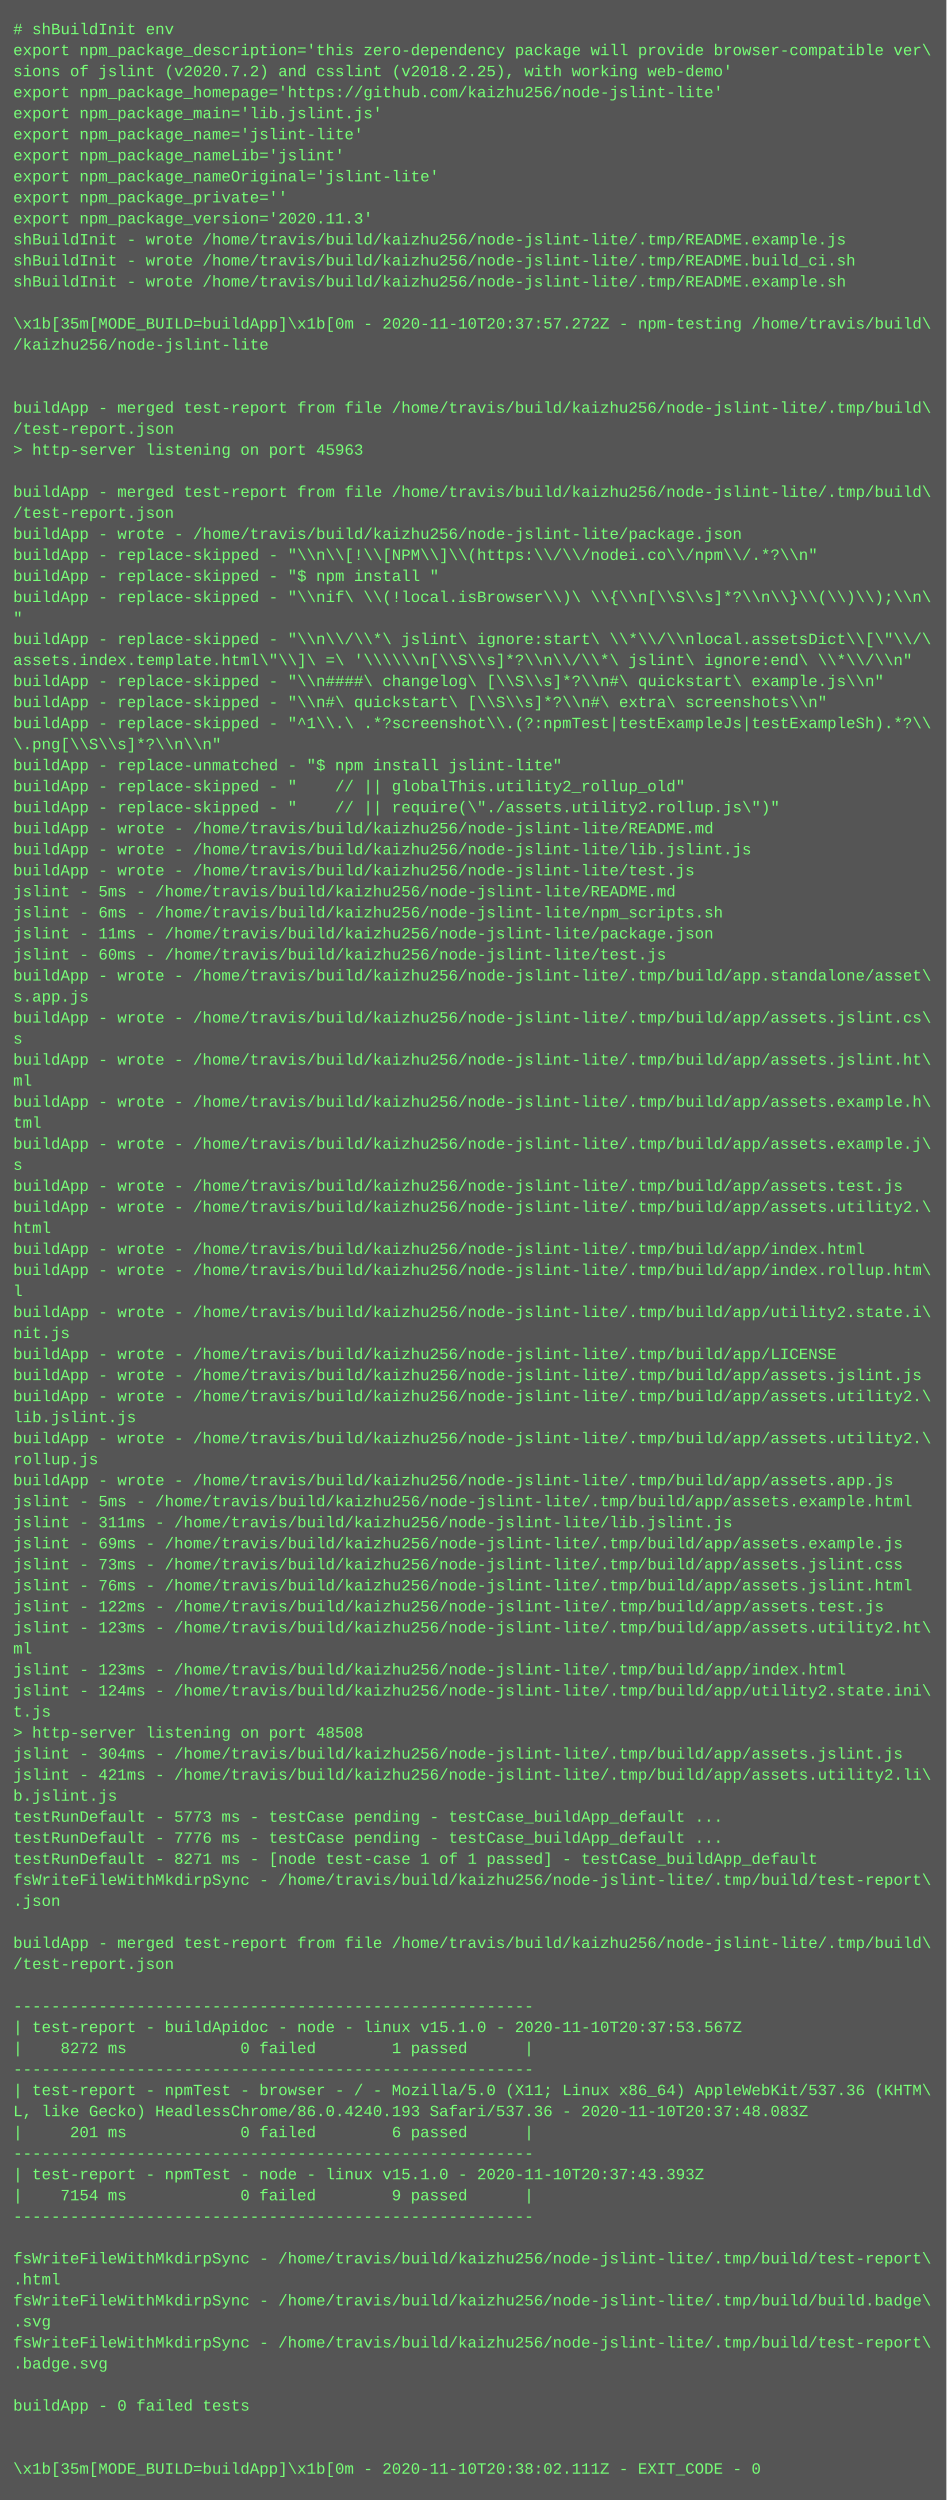
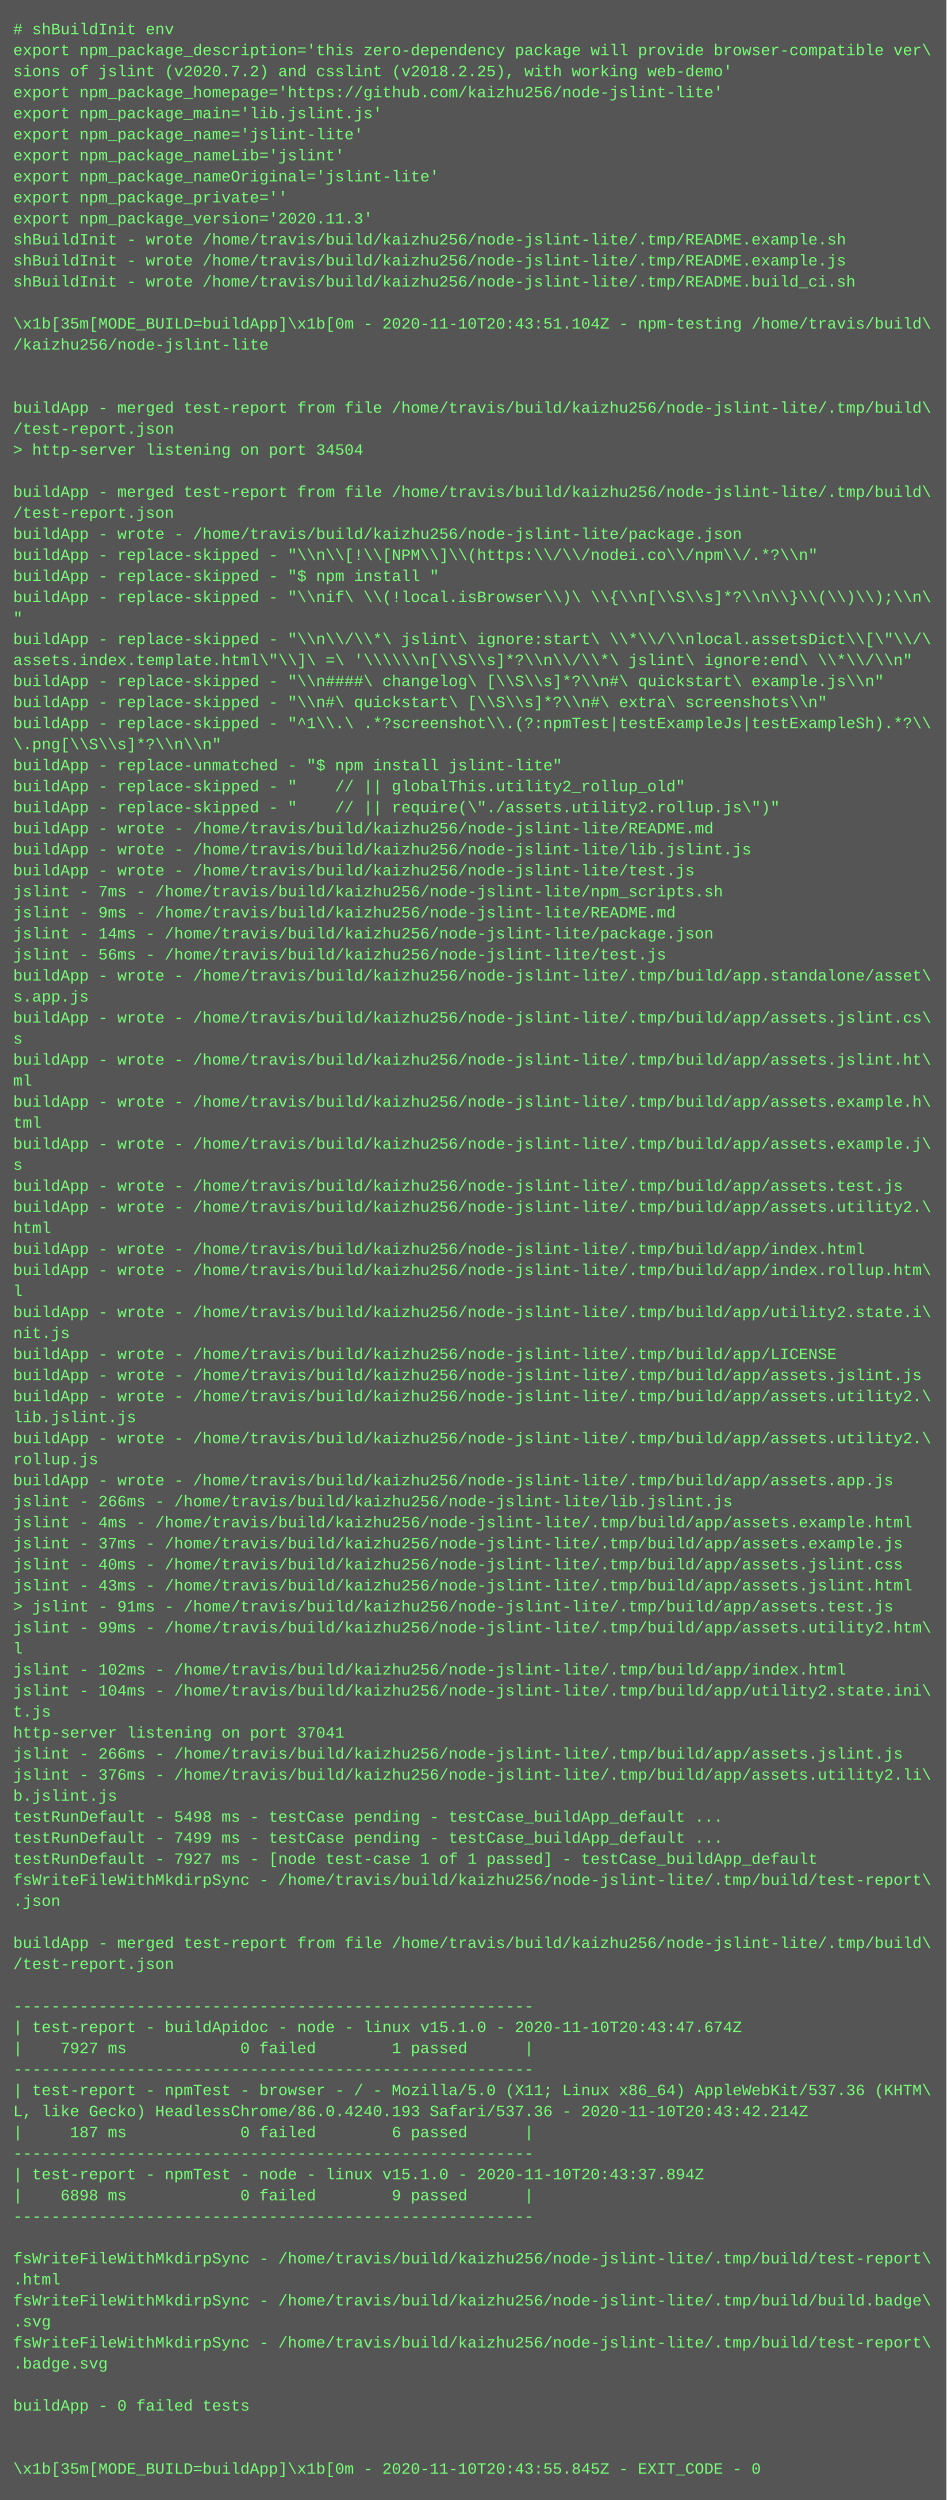
<svg xmlns="http://www.w3.org/2000/svg" height="1902" width="720">
  <rect height="1902" fill="#555" width="720" />
  <text fill="#7f7" font-family="Courier New" font-size="12" xml:space="preserve">
    <tspan x="10" y="26"># shBuildInit env</tspan>
    <tspan x="10" y="42">export npm_package_description='this zero-dependency package will provide browser-compatible ver\</tspan>
    <tspan x="10" y="58">sions of jslint (v2020.7.2) and csslint (v2018.2.25), with working web-demo'</tspan>
    <tspan x="10" y="74">export npm_package_homepage='https://github.com/kaizhu256/node-jslint-lite'</tspan>
    <tspan x="10" y="90">export npm_package_main='lib.jslint.js'</tspan>
    <tspan x="10" y="106">export npm_package_name='jslint-lite'</tspan>
    <tspan x="10" y="122">export npm_package_nameLib='jslint'</tspan>
    <tspan x="10" y="138">export npm_package_nameOriginal='jslint-lite'</tspan>
    <tspan x="10" y="154">export npm_package_private=''</tspan>
    <tspan x="10" y="170">export npm_package_version='2020.11.3'</tspan>
-     <tspan x="10" y="186">shBuildInit - wrote /home/travis/build/kaizhu256/node-jslint-lite/.tmp/README.example.js</tspan>
-     <tspan x="10" y="202">shBuildInit - wrote /home/travis/build/kaizhu256/node-jslint-lite/.tmp/README.build_ci.sh</tspan>
-     <tspan x="10" y="218">shBuildInit - wrote /home/travis/build/kaizhu256/node-jslint-lite/.tmp/README.example.sh</tspan>
+     <tspan x="10" y="186">shBuildInit - wrote /home/travis/build/kaizhu256/node-jslint-lite/.tmp/README.example.sh</tspan>
+     <tspan x="10" y="202">shBuildInit - wrote /home/travis/build/kaizhu256/node-jslint-lite/.tmp/README.example.js</tspan>
+     <tspan x="10" y="218">shBuildInit - wrote /home/travis/build/kaizhu256/node-jslint-lite/.tmp/README.build_ci.sh</tspan>
    <tspan x="10" y="234" />
-     <tspan x="10" y="250">\x1b[35m[MODE_BUILD=buildApp]\x1b[0m - 2020-11-10T20:37:57.272Z - npm-testing /home/travis/build\</tspan>
+     <tspan x="10" y="250">\x1b[35m[MODE_BUILD=buildApp]\x1b[0m - 2020-11-10T20:43:51.104Z - npm-testing /home/travis/build\</tspan>
    <tspan x="10" y="266">/kaizhu256/node-jslint-lite</tspan>
    <tspan x="10" y="282" />
    <tspan x="10" y="298" />
    <tspan x="10" y="314">buildApp - merged test-report from file /home/travis/build/kaizhu256/node-jslint-lite/.tmp/build\</tspan>
    <tspan x="10" y="330">/test-report.json</tspan>
-     <tspan x="10" y="346">&gt; http-server listening on port 45963</tspan>
+     <tspan x="10" y="346">&gt; http-server listening on port 34504</tspan>
    <tspan x="10" y="362" />
    <tspan x="10" y="378">buildApp - merged test-report from file /home/travis/build/kaizhu256/node-jslint-lite/.tmp/build\</tspan>
    <tspan x="10" y="394">/test-report.json</tspan>
    <tspan x="10" y="410">buildApp - wrote - /home/travis/build/kaizhu256/node-jslint-lite/package.json</tspan>
    <tspan x="10" y="426">buildApp - replace-skipped - "\\n\\[!\\[NPM\\]\\(https:\\/\\/nodei.co\\/npm\\/.*?\\n"</tspan>
    <tspan x="10" y="442">buildApp - replace-skipped - "$ npm install "</tspan>
    <tspan x="10" y="458">buildApp - replace-skipped - "\\nif\ \\(!local.isBrowser\\)\ \\{\\n[\\S\\s]*?\\n\\}\\(\\)\\);\\n\</tspan>
    <tspan x="10" y="474">"</tspan>
    <tspan x="10" y="490">buildApp - replace-skipped - "\\n\\/\\*\ jslint\ ignore:start\ \\*\\/\\nlocal.assetsDict\\[\"\\/\</tspan>
    <tspan x="10" y="506">assets.index.template.html\"\\]\ =\ '\\\\\\n[\\S\\s]*?\\n\\/\\*\ jslint\ ignore:end\ \\*\\/\\n"</tspan>
    <tspan x="10" y="522">buildApp - replace-skipped - "\\n####\ changelog\ [\\S\\s]*?\\n#\ quickstart\ example.js\\n"</tspan>
    <tspan x="10" y="538">buildApp - replace-skipped - "\\n#\ quickstart\ [\\S\\s]*?\\n#\ extra\ screenshots\\n"</tspan>
    <tspan x="10" y="554">buildApp - replace-skipped - "^1\\.\ .*?screenshot\\.(?:npmTest|testExampleJs|testExampleSh).*?\\</tspan>
    <tspan x="10" y="570">\.png[\\S\\s]*?\\n\\n"</tspan>
    <tspan x="10" y="586">buildApp - replace-unmatched - "$ npm install jslint-lite"</tspan>
    <tspan x="10" y="602">buildApp - replace-skipped - "    // || globalThis.utility2_rollup_old"</tspan>
    <tspan x="10" y="618">buildApp - replace-skipped - "    // || require(\"./assets.utility2.rollup.js\")"</tspan>
    <tspan x="10" y="634">buildApp - wrote - /home/travis/build/kaizhu256/node-jslint-lite/README.md</tspan>
    <tspan x="10" y="650">buildApp - wrote - /home/travis/build/kaizhu256/node-jslint-lite/lib.jslint.js</tspan>
    <tspan x="10" y="666">buildApp - wrote - /home/travis/build/kaizhu256/node-jslint-lite/test.js</tspan>
-     <tspan x="10" y="682">jslint - 5ms - /home/travis/build/kaizhu256/node-jslint-lite/README.md</tspan>
-     <tspan x="10" y="698">jslint - 6ms - /home/travis/build/kaizhu256/node-jslint-lite/npm_scripts.sh</tspan>
-     <tspan x="10" y="714">jslint - 11ms - /home/travis/build/kaizhu256/node-jslint-lite/package.json</tspan>
-     <tspan x="10" y="730">jslint - 60ms - /home/travis/build/kaizhu256/node-jslint-lite/test.js</tspan>
+     <tspan x="10" y="682">jslint - 7ms - /home/travis/build/kaizhu256/node-jslint-lite/npm_scripts.sh</tspan>
+     <tspan x="10" y="698">jslint - 9ms - /home/travis/build/kaizhu256/node-jslint-lite/README.md</tspan>
+     <tspan x="10" y="714">jslint - 14ms - /home/travis/build/kaizhu256/node-jslint-lite/package.json</tspan>
+     <tspan x="10" y="730">jslint - 56ms - /home/travis/build/kaizhu256/node-jslint-lite/test.js</tspan>
    <tspan x="10" y="746">buildApp - wrote - /home/travis/build/kaizhu256/node-jslint-lite/.tmp/build/app.standalone/asset\</tspan>
    <tspan x="10" y="762">s.app.js</tspan>
    <tspan x="10" y="778">buildApp - wrote - /home/travis/build/kaizhu256/node-jslint-lite/.tmp/build/app/assets.jslint.cs\</tspan>
    <tspan x="10" y="794">s</tspan>
    <tspan x="10" y="810">buildApp - wrote - /home/travis/build/kaizhu256/node-jslint-lite/.tmp/build/app/assets.jslint.ht\</tspan>
    <tspan x="10" y="826">ml</tspan>
    <tspan x="10" y="842">buildApp - wrote - /home/travis/build/kaizhu256/node-jslint-lite/.tmp/build/app/assets.example.h\</tspan>
    <tspan x="10" y="858">tml</tspan>
    <tspan x="10" y="874">buildApp - wrote - /home/travis/build/kaizhu256/node-jslint-lite/.tmp/build/app/assets.example.j\</tspan>
    <tspan x="10" y="890">s</tspan>
    <tspan x="10" y="906">buildApp - wrote - /home/travis/build/kaizhu256/node-jslint-lite/.tmp/build/app/assets.test.js</tspan>
    <tspan x="10" y="922">buildApp - wrote - /home/travis/build/kaizhu256/node-jslint-lite/.tmp/build/app/assets.utility2.\</tspan>
    <tspan x="10" y="938">html</tspan>
    <tspan x="10" y="954">buildApp - wrote - /home/travis/build/kaizhu256/node-jslint-lite/.tmp/build/app/index.html</tspan>
    <tspan x="10" y="970">buildApp - wrote - /home/travis/build/kaizhu256/node-jslint-lite/.tmp/build/app/index.rollup.htm\</tspan>
    <tspan x="10" y="986">l</tspan>
    <tspan x="10" y="1002">buildApp - wrote - /home/travis/build/kaizhu256/node-jslint-lite/.tmp/build/app/utility2.state.i\</tspan>
    <tspan x="10" y="1018">nit.js</tspan>
    <tspan x="10" y="1034">buildApp - wrote - /home/travis/build/kaizhu256/node-jslint-lite/.tmp/build/app/LICENSE</tspan>
    <tspan x="10" y="1050">buildApp - wrote - /home/travis/build/kaizhu256/node-jslint-lite/.tmp/build/app/assets.jslint.js</tspan>
    <tspan x="10" y="1066">buildApp - wrote - /home/travis/build/kaizhu256/node-jslint-lite/.tmp/build/app/assets.utility2.\</tspan>
    <tspan x="10" y="1082">lib.jslint.js</tspan>
    <tspan x="10" y="1098">buildApp - wrote - /home/travis/build/kaizhu256/node-jslint-lite/.tmp/build/app/assets.utility2.\</tspan>
    <tspan x="10" y="1114">rollup.js</tspan>
    <tspan x="10" y="1130">buildApp - wrote - /home/travis/build/kaizhu256/node-jslint-lite/.tmp/build/app/assets.app.js</tspan>
-     <tspan x="10" y="1146">jslint - 5ms - /home/travis/build/kaizhu256/node-jslint-lite/.tmp/build/app/assets.example.html</tspan>
-     <tspan x="10" y="1162">jslint - 311ms - /home/travis/build/kaizhu256/node-jslint-lite/lib.jslint.js</tspan>
-     <tspan x="10" y="1178">jslint - 69ms - /home/travis/build/kaizhu256/node-jslint-lite/.tmp/build/app/assets.example.js</tspan>
-     <tspan x="10" y="1194">jslint - 73ms - /home/travis/build/kaizhu256/node-jslint-lite/.tmp/build/app/assets.jslint.css</tspan>
-     <tspan x="10" y="1210">jslint - 76ms - /home/travis/build/kaizhu256/node-jslint-lite/.tmp/build/app/assets.jslint.html</tspan>
-     <tspan x="10" y="1226">jslint - 122ms - /home/travis/build/kaizhu256/node-jslint-lite/.tmp/build/app/assets.test.js</tspan>
-     <tspan x="10" y="1242">jslint - 123ms - /home/travis/build/kaizhu256/node-jslint-lite/.tmp/build/app/assets.utility2.ht\</tspan>
-     <tspan x="10" y="1258">ml</tspan>
-     <tspan x="10" y="1274">jslint - 123ms - /home/travis/build/kaizhu256/node-jslint-lite/.tmp/build/app/index.html</tspan>
-     <tspan x="10" y="1290">jslint - 124ms - /home/travis/build/kaizhu256/node-jslint-lite/.tmp/build/app/utility2.state.ini\</tspan>
+     <tspan x="10" y="1146">jslint - 266ms - /home/travis/build/kaizhu256/node-jslint-lite/lib.jslint.js</tspan>
+     <tspan x="10" y="1162">jslint - 4ms - /home/travis/build/kaizhu256/node-jslint-lite/.tmp/build/app/assets.example.html</tspan>
+     <tspan x="10" y="1178">jslint - 37ms - /home/travis/build/kaizhu256/node-jslint-lite/.tmp/build/app/assets.example.js</tspan>
+     <tspan x="10" y="1194">jslint - 40ms - /home/travis/build/kaizhu256/node-jslint-lite/.tmp/build/app/assets.jslint.css</tspan>
+     <tspan x="10" y="1210">jslint - 43ms - /home/travis/build/kaizhu256/node-jslint-lite/.tmp/build/app/assets.jslint.html</tspan>
+     <tspan x="10" y="1226">&gt; jslint - 91ms - /home/travis/build/kaizhu256/node-jslint-lite/.tmp/build/app/assets.test.js</tspan>
+     <tspan x="10" y="1242">jslint - 99ms - /home/travis/build/kaizhu256/node-jslint-lite/.tmp/build/app/assets.utility2.htm\</tspan>
+     <tspan x="10" y="1258">l</tspan>
+     <tspan x="10" y="1274">jslint - 102ms - /home/travis/build/kaizhu256/node-jslint-lite/.tmp/build/app/index.html</tspan>
+     <tspan x="10" y="1290">jslint - 104ms - /home/travis/build/kaizhu256/node-jslint-lite/.tmp/build/app/utility2.state.ini\</tspan>
    <tspan x="10" y="1306">t.js</tspan>
-     <tspan x="10" y="1322">&gt; http-server listening on port 48508</tspan>
-     <tspan x="10" y="1338">jslint - 304ms - /home/travis/build/kaizhu256/node-jslint-lite/.tmp/build/app/assets.jslint.js</tspan>
-     <tspan x="10" y="1354">jslint - 421ms - /home/travis/build/kaizhu256/node-jslint-lite/.tmp/build/app/assets.utility2.li\</tspan>
+     <tspan x="10" y="1322">http-server listening on port 37041</tspan>
+     <tspan x="10" y="1338">jslint - 266ms - /home/travis/build/kaizhu256/node-jslint-lite/.tmp/build/app/assets.jslint.js</tspan>
+     <tspan x="10" y="1354">jslint - 376ms - /home/travis/build/kaizhu256/node-jslint-lite/.tmp/build/app/assets.utility2.li\</tspan>
    <tspan x="10" y="1370">b.jslint.js</tspan>
-     <tspan x="10" y="1386">testRunDefault - 5773 ms - testCase pending - testCase_buildApp_default ...</tspan>
-     <tspan x="10" y="1402">testRunDefault - 7776 ms - testCase pending - testCase_buildApp_default ...</tspan>
-     <tspan x="10" y="1418">testRunDefault - 8271 ms - [node test-case 1 of 1 passed] - testCase_buildApp_default</tspan>
+     <tspan x="10" y="1386">testRunDefault - 5498 ms - testCase pending - testCase_buildApp_default ...</tspan>
+     <tspan x="10" y="1402">testRunDefault - 7499 ms - testCase pending - testCase_buildApp_default ...</tspan>
+     <tspan x="10" y="1418">testRunDefault - 7927 ms - [node test-case 1 of 1 passed] - testCase_buildApp_default</tspan>
    <tspan x="10" y="1434">fsWriteFileWithMkdirpSync - /home/travis/build/kaizhu256/node-jslint-lite/.tmp/build/test-report\</tspan>
    <tspan x="10" y="1450">.json</tspan>
    <tspan x="10" y="1466" />
    <tspan x="10" y="1482">buildApp - merged test-report from file /home/travis/build/kaizhu256/node-jslint-lite/.tmp/build\</tspan>
    <tspan x="10" y="1498">/test-report.json</tspan>
    <tspan x="10" y="1514" />
    <tspan x="10" y="1530">-------------------------------------------------------</tspan>
-     <tspan x="10" y="1546">| test-report - buildApidoc - node - linux v15.1.0 - 2020-11-10T20:37:53.567Z</tspan>
-     <tspan x="10" y="1562">|    8272 ms            0 failed        1 passed      |</tspan>
+     <tspan x="10" y="1546">| test-report - buildApidoc - node - linux v15.1.0 - 2020-11-10T20:43:47.674Z</tspan>
+     <tspan x="10" y="1562">|    7927 ms            0 failed        1 passed      |</tspan>
    <tspan x="10" y="1578">-------------------------------------------------------</tspan>
    <tspan x="10" y="1594">| test-report - npmTest - browser - / - Mozilla/5.0 (X11; Linux x86_64) AppleWebKit/537.36 (KHTM\</tspan>
-     <tspan x="10" y="1610">L, like Gecko) HeadlessChrome/86.0.4240.193 Safari/537.36 - 2020-11-10T20:37:48.083Z</tspan>
-     <tspan x="10" y="1626">|     201 ms            0 failed        6 passed      |</tspan>
+     <tspan x="10" y="1610">L, like Gecko) HeadlessChrome/86.0.4240.193 Safari/537.36 - 2020-11-10T20:43:42.214Z</tspan>
+     <tspan x="10" y="1626">|     187 ms            0 failed        6 passed      |</tspan>
    <tspan x="10" y="1642">-------------------------------------------------------</tspan>
-     <tspan x="10" y="1658">| test-report - npmTest - node - linux v15.1.0 - 2020-11-10T20:37:43.393Z</tspan>
-     <tspan x="10" y="1674">|    7154 ms            0 failed        9 passed      |</tspan>
+     <tspan x="10" y="1658">| test-report - npmTest - node - linux v15.1.0 - 2020-11-10T20:43:37.894Z</tspan>
+     <tspan x="10" y="1674">|    6898 ms            0 failed        9 passed      |</tspan>
    <tspan x="10" y="1690">-------------------------------------------------------</tspan>
    <tspan x="10" y="1706" />
    <tspan x="10" y="1722">fsWriteFileWithMkdirpSync - /home/travis/build/kaizhu256/node-jslint-lite/.tmp/build/test-report\</tspan>
    <tspan x="10" y="1738">.html</tspan>
    <tspan x="10" y="1754">fsWriteFileWithMkdirpSync - /home/travis/build/kaizhu256/node-jslint-lite/.tmp/build/build.badge\</tspan>
    <tspan x="10" y="1770">.svg</tspan>
    <tspan x="10" y="1786">fsWriteFileWithMkdirpSync - /home/travis/build/kaizhu256/node-jslint-lite/.tmp/build/test-report\</tspan>
    <tspan x="10" y="1802">.badge.svg</tspan>
    <tspan x="10" y="1818" />
    <tspan x="10" y="1834">buildApp - 0 failed tests</tspan>
    <tspan x="10" y="1850" />
    <tspan x="10" y="1866" />
-     <tspan x="10" y="1882">\x1b[35m[MODE_BUILD=buildApp]\x1b[0m - 2020-11-10T20:38:02.111Z - EXIT_CODE - 0</tspan>
+     <tspan x="10" y="1882">\x1b[35m[MODE_BUILD=buildApp]\x1b[0m - 2020-11-10T20:43:55.845Z - EXIT_CODE - 0</tspan>
  </text>
</svg>
